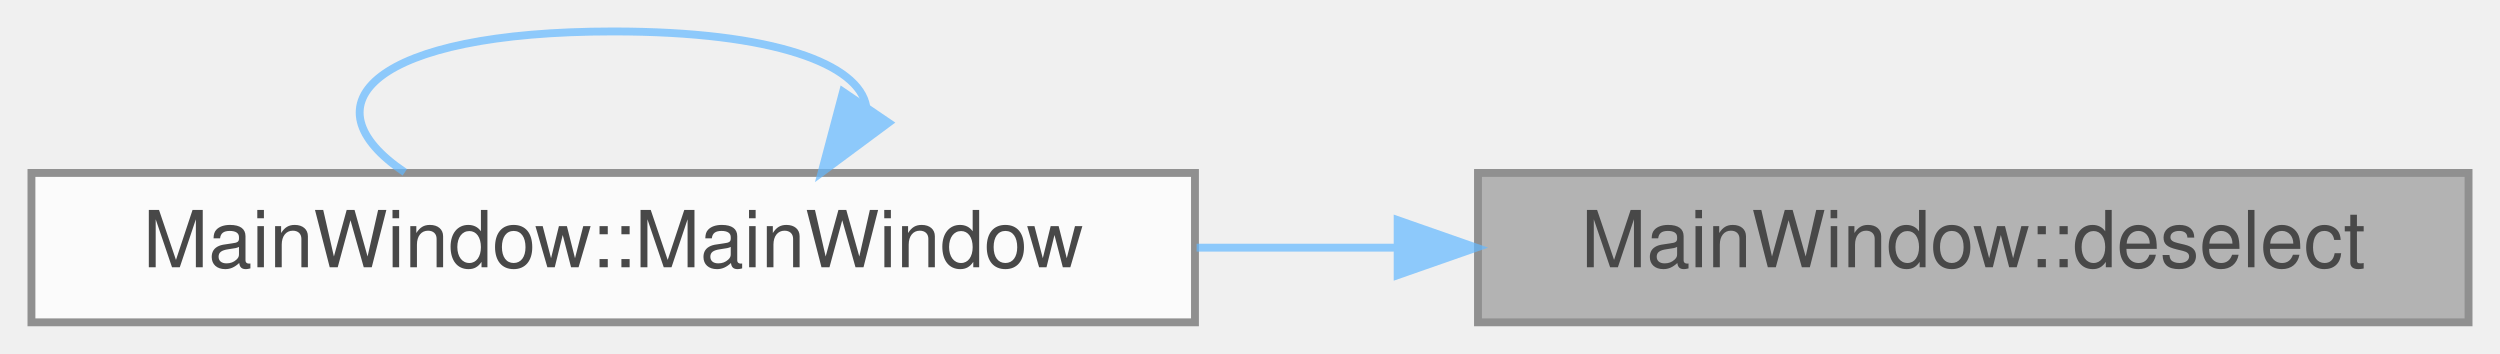
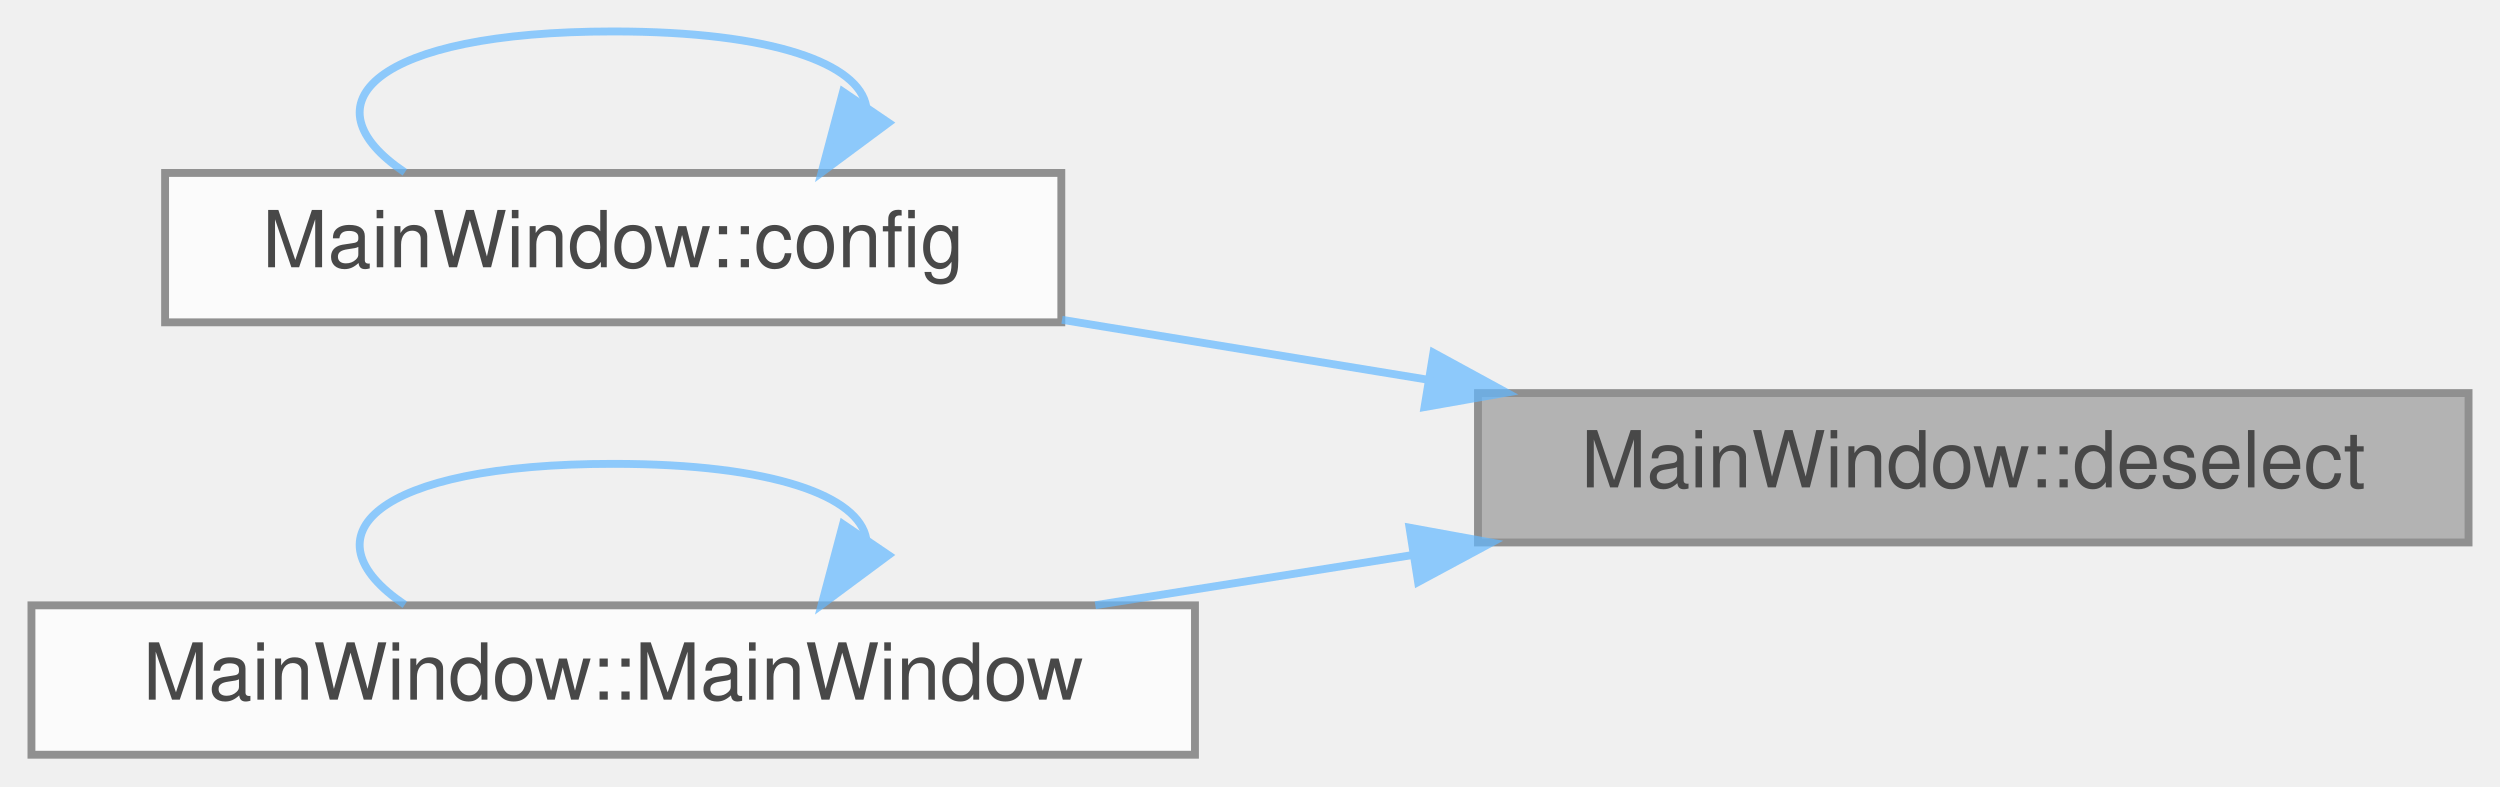
- <svg xmlns="http://www.w3.org/2000/svg" xmlns:xlink="http://www.w3.org/1999/xlink" width="318pt" height="45pt" viewBox="0.00 0.00 318.00 45.00">
+ <svg xmlns="http://www.w3.org/2000/svg" xmlns:xlink="http://www.w3.org/1999/xlink" width="318pt" height="100pt" viewBox="0.00 0.00 318.00 100.00">
  <svg id="main" version="1.1" xml:space="preserve">
    <style type="text/css">
.node, .edge {opacity: 0.7;}
.node.selected, .edge.selected {opacity: 1;}
.edge:hover path { stroke: red; }
.edge:hover polygon { stroke: red; fill: red; }
</style>
    <svg id="graph" class="graph">
-       <g id="graph0" class="graph" transform="scale(1 1) rotate(0) translate(4 41)">
+       <g id="graph0" class="graph" transform="scale(1 1) rotate(0) translate(4 96)">
        <g id="Node000001" class="node">
          <g id="a_Node000001">
            <a xlink:title="MainWindow::deselect clear the selection, password and copy buffer.">
-               <polygon fill="#999999" stroke="#666666" points="310,-19 184,-19 184,0 310,0 310,-19" />
-               <text text-anchor="middle" x="247" y="-7" font-family="Helvetica,sans-Serif" font-size="10.00">MainWindow::deselect</text>
+               <polygon fill="#999999" stroke="#666666" points="310,-46 184,-46 184,-27 310,-27 310,-46" />
+               <text text-anchor="middle" x="247" y="-34" font-family="Helvetica,sans-Serif" font-size="10.00">MainWindow::deselect</text>
            </a>
          </g>
        </g>
        <g id="Node000002" class="node">
          <g id="a_Node000002">
+             <a xlink:href="class_main_window.html#aeb8091ab5531144b76c1fbb0d63deb56" target="_top" xlink:title=" ">
+               <polygon fill="white" stroke="#666666" points="131,-74 17,-74 17,-55 131,-55 131,-74" />
+               <text text-anchor="middle" x="74" y="-62" font-family="Helvetica,sans-Serif" font-size="10.00">MainWindow::config</text>
+             </a>
+           </g>
+         </g>
+         <g id="edge1_Node000001_Node000002" class="edge">
+           <g id="a_edge1_Node000001_Node000002">
+             <a xlink:title=" ">
+               <path fill="none" stroke="#63b8ff" d="M177.62,-47.7C162.17,-50.23 145.95,-52.88 131.09,-55.32" />
+               <polygon fill="#63b8ff" stroke="#63b8ff" points="178.33,-51.13 187.63,-46.06 177.2,-44.22 178.33,-51.13" />
+             </a>
+           </g>
+         </g>
+         <g id="Node000003" class="node">
+           <g id="a_Node000003">
            <a xlink:href="class_main_window.html#a52e97245b2f88492071e639395c4a15a" target="_top" xlink:title="MainWindow::MainWindow handles all of the main functionality and also the main window.">
              <polygon fill="white" stroke="#666666" points="148,-19 0,-19 0,0 148,0 148,-19" />
              <text text-anchor="middle" x="74" y="-7" font-family="Helvetica,sans-Serif" font-size="10.00">MainWindow::MainWindow</text>
            </a>
          </g>
        </g>
-         <g id="edge1_Node000001_Node000002" class="edge">
-           <g id="a_edge1_Node000001_Node000002">
+         <g id="edge3_Node000001_Node000003" class="edge">
+           <g id="a_edge3_Node000001_Node000003">
            <a xlink:title=" ">
-               <path fill="none" stroke="#63b8ff" d="M173.63,-9.5C165.22,-9.5 156.63,-9.5 148.21,-9.5" />
-               <polygon fill="#63b8ff" stroke="#63b8ff" points="173.78,-13 183.78,-9.5 173.78,-6 173.78,-13" />
+               <path fill="none" stroke="#63b8ff" d="M175.61,-25.39C162.23,-23.27 148.35,-21.08 135.32,-19.02" />
+               <polygon fill="#63b8ff" stroke="#63b8ff" points="175.29,-28.88 185.71,-26.98 176.38,-21.96 175.29,-28.88" />
            </a>
          </g>
        </g>
        <g id="edge2_Node000002_Node000002" class="edge">
          <g id="a_edge2_Node000002_Node000002">
+             <a xlink:title=" ">
+               <path fill="none" stroke="#63b8ff" d="M106.19,-82.45C105.27,-87.82 94.54,-92 74,-92 43.43,-92 34.59,-82.73 47.49,-74.08" />
+               <polygon fill="#63b8ff" stroke="#63b8ff" points="109.02,-80.39 100.51,-74.08 103.23,-84.32 109.02,-80.39" />
+             </a>
+           </g>
+         </g>
+         <g id="edge4_Node000003_Node000003" class="edge">
+           <g id="a_edge4_Node000003_Node000003">
            <a xlink:title=" ">
              <path fill="none" stroke="#63b8ff" d="M106.19,-27.45C105.27,-32.82 94.54,-37 74,-37 43.43,-37 34.59,-27.73 47.49,-19.08" />
              <polygon fill="#63b8ff" stroke="#63b8ff" points="109.02,-25.39 100.51,-19.08 103.23,-29.32 109.02,-25.39" />
            </a>
          </g>
        </g>
      </g>
    </svg>
  </svg>
  <style type="text/css">

[data-mouse-over-selected='false'] { opacity: 0.7; }
[data-mouse-over-selected='true']  { opacity: 1.0; }

</style>
</svg>
